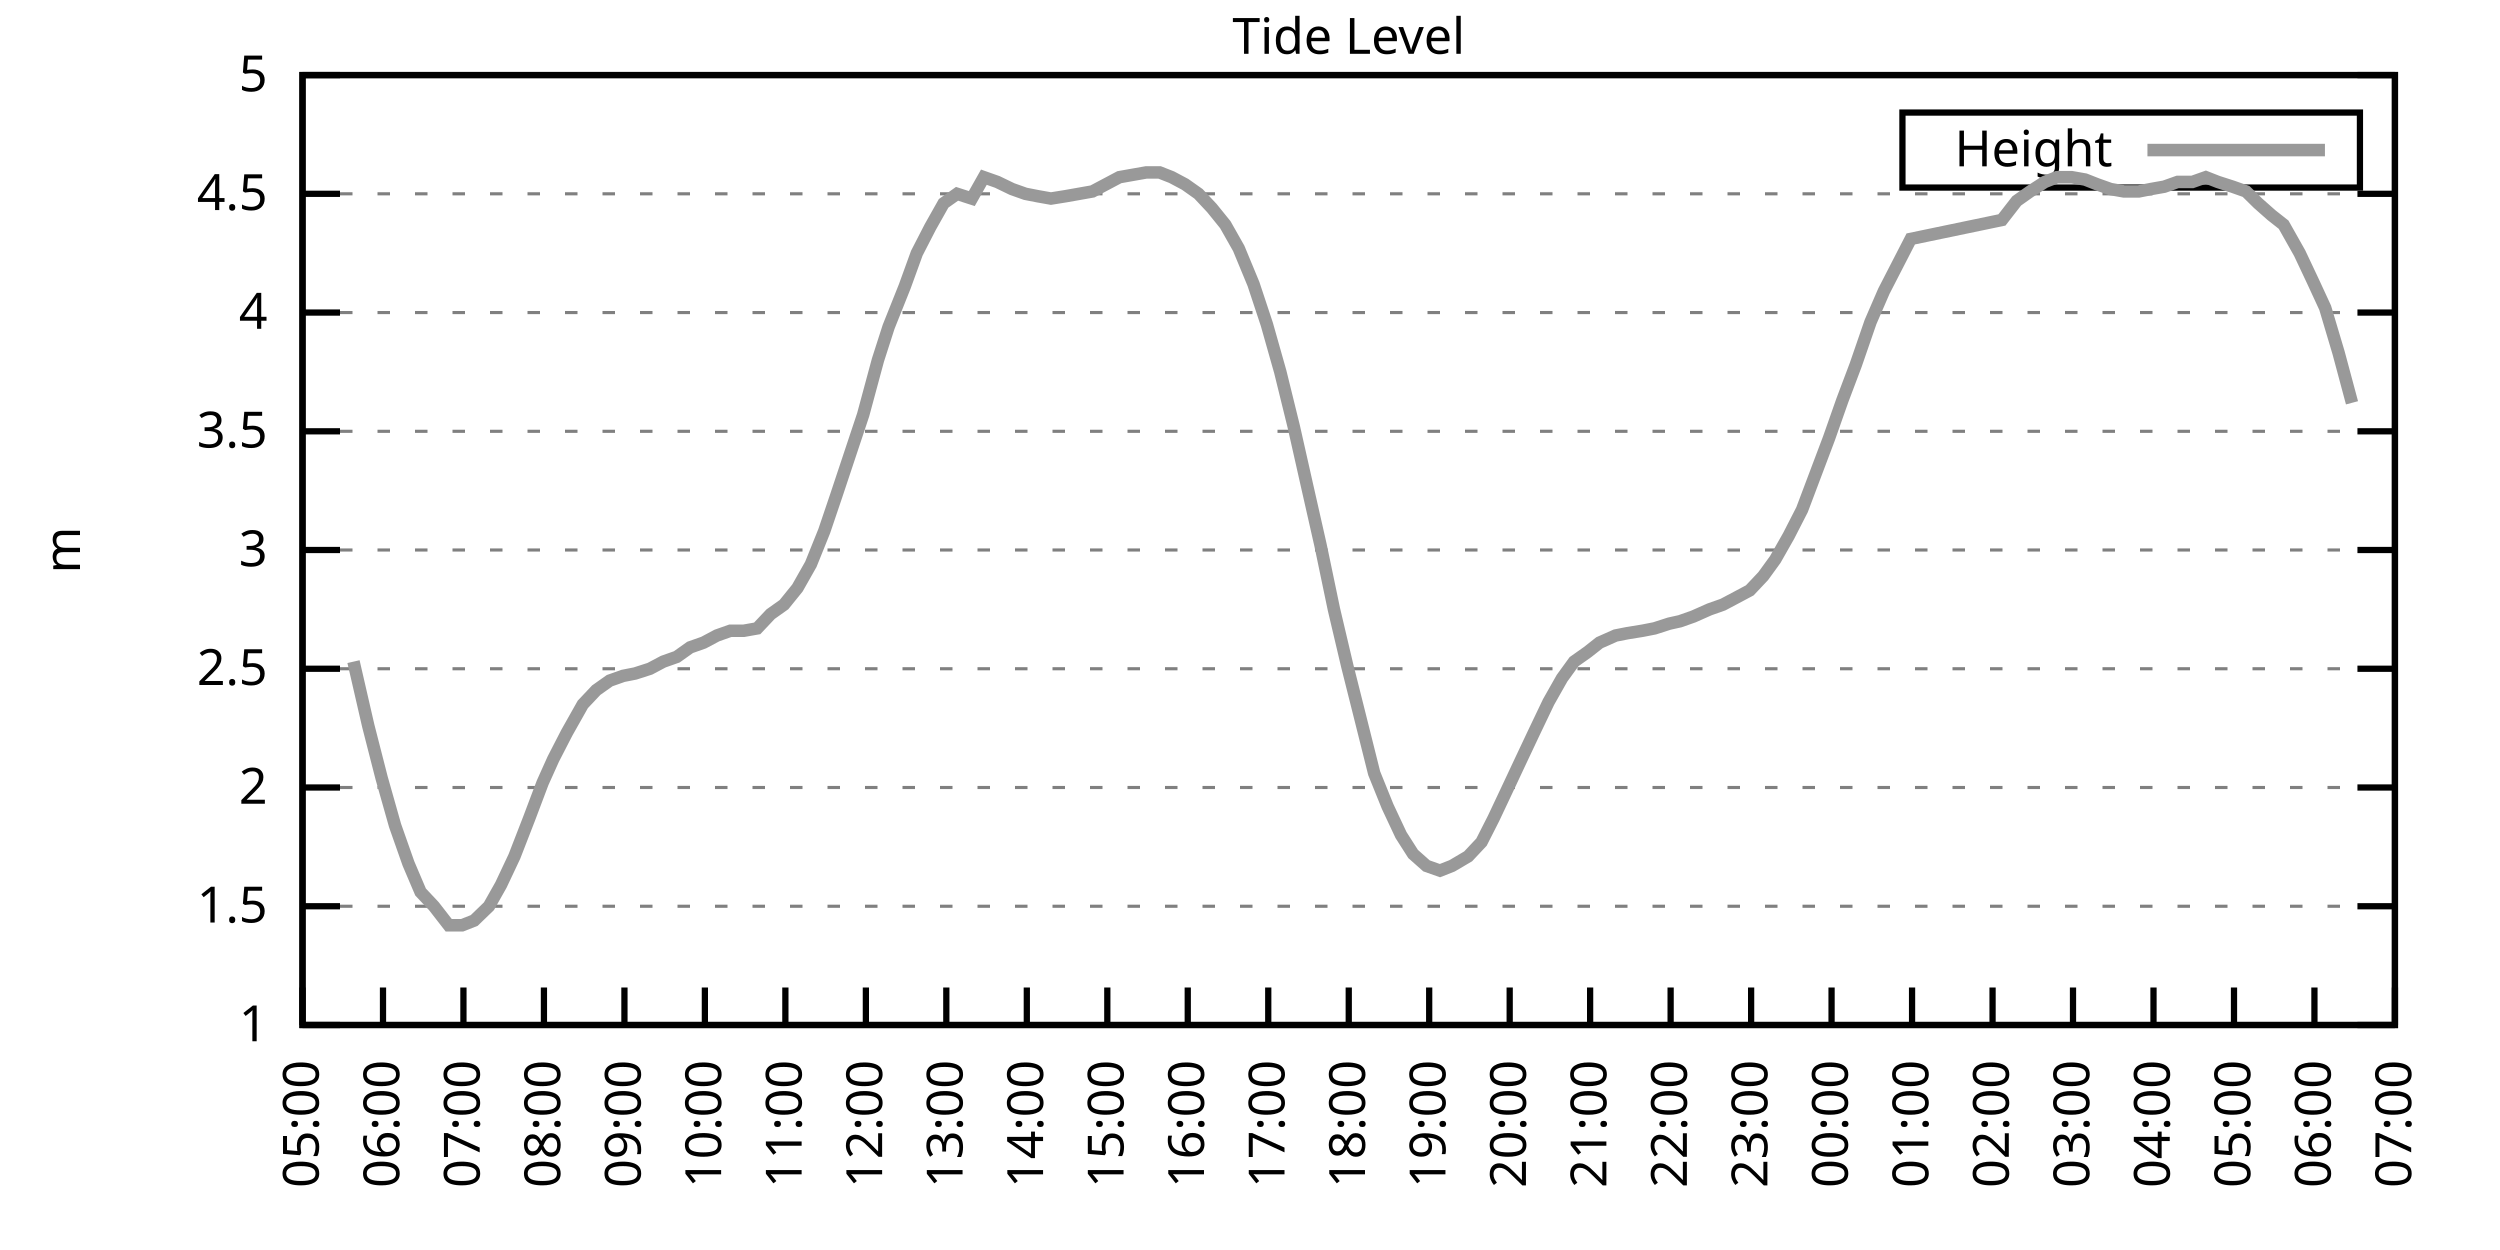
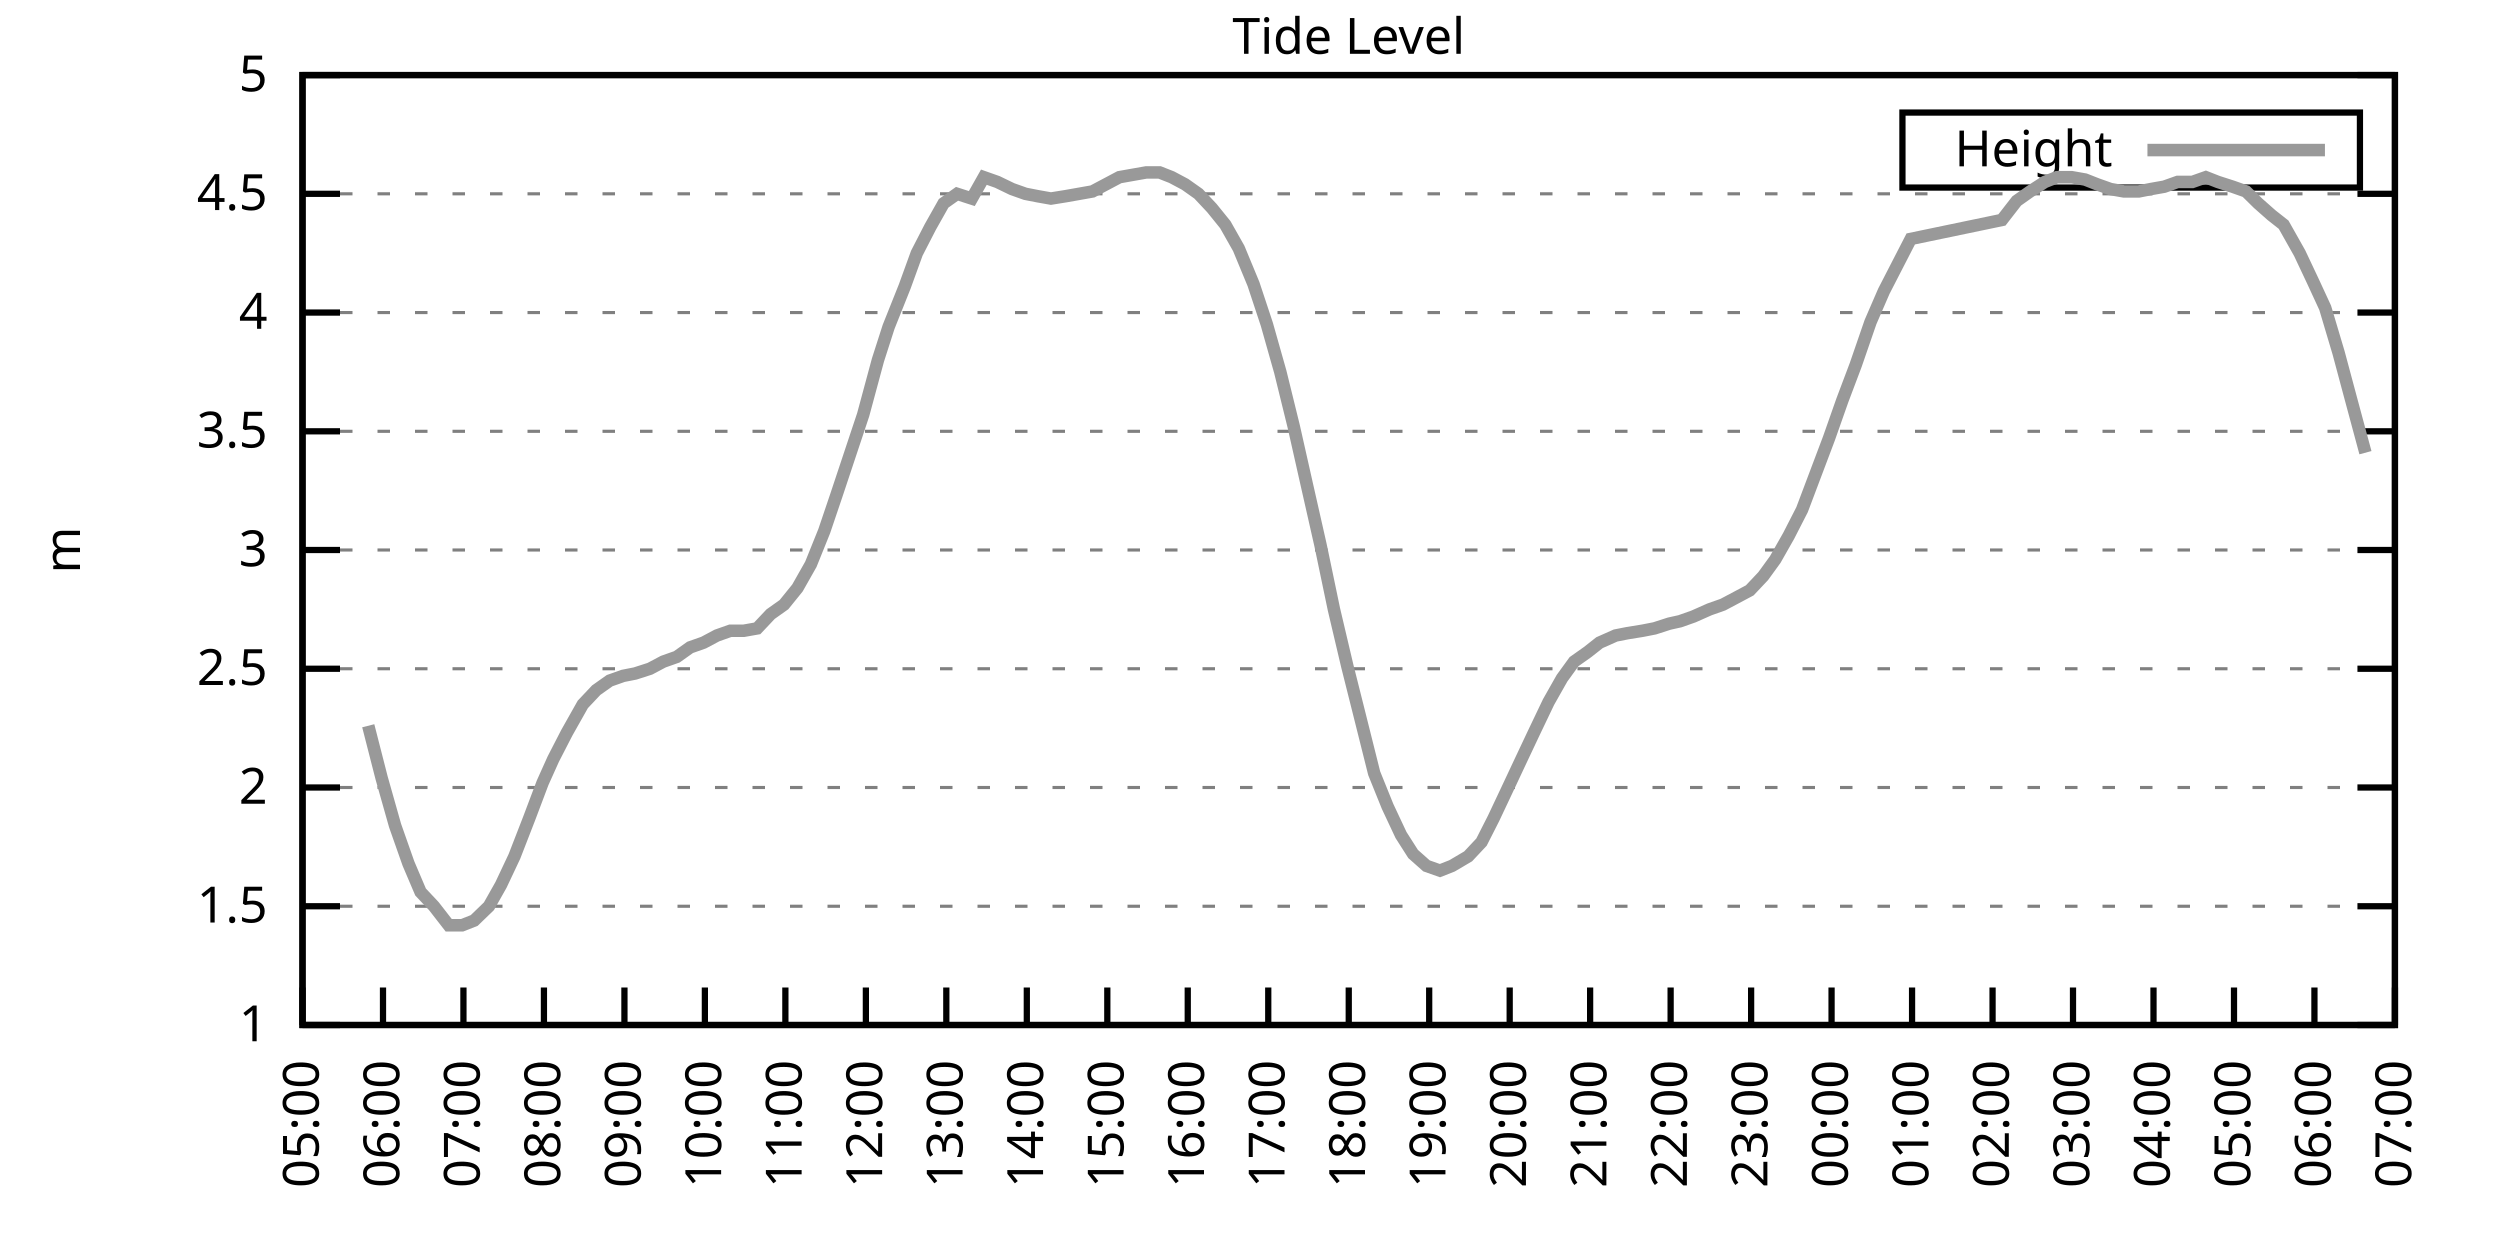
<svg xmlns="http://www.w3.org/2000/svg" xmlns:xlink="http://www.w3.org/1999/xlink" width="400" height="200" viewBox="0 0 400 200">
  <g id="gnuplot_canvas">
    <rect x="0" y="0" width="400" height="200" fill="none" />
    <defs>
      <circle id="gpDot" r="0.5" stroke-width="0.5" stroke="currentColor" />
      <path id="gpPt0" stroke-width="0.333" stroke="currentColor" d="M-1,0 h2 M0,-1 v2" />
      <path id="gpPt1" stroke-width="0.333" stroke="currentColor" d="M-1,-1 L1,1 M1,-1 L-1,1" />
      <path id="gpPt2" stroke-width="0.333" stroke="currentColor" d="M-1,0 L1,0 M0,-1 L0,1 M-1,-1 L1,1 M-1,1 L1,-1" />
      <rect id="gpPt3" stroke-width="0.333" stroke="currentColor" x="-1" y="-1" width="2" height="2" />
      <rect id="gpPt4" stroke-width="0.333" stroke="currentColor" fill="currentColor" x="-1" y="-1" width="2" height="2" />
      <circle id="gpPt5" stroke-width="0.333" stroke="currentColor" cx="0" cy="0" r="1" />
      <use xlink:href="#gpPt5" id="gpPt6" fill="currentColor" stroke="none" />
      <path id="gpPt7" stroke-width="0.333" stroke="currentColor" d="M0,-1.33 L-1.33,0.67 L1.33,0.67 z" />
      <use xlink:href="#gpPt7" id="gpPt8" fill="currentColor" stroke="none" />
      <use xlink:href="#gpPt7" id="gpPt9" stroke="currentColor" transform="rotate(180)" />
      <use xlink:href="#gpPt9" id="gpPt10" fill="currentColor" stroke="none" />
      <use xlink:href="#gpPt3" id="gpPt11" stroke="currentColor" transform="rotate(45)" />
      <use xlink:href="#gpPt11" id="gpPt12" fill="currentColor" stroke="none" />
      <path id="gpPt13" stroke-width="0.333" stroke="currentColor" d="M0,1.330 L1.265,0.411 L0.782,-1.067 L-0.782,-1.076 L-1.265,0.411 z" />
      <use xlink:href="#gpPt13" id="gpPt14" fill="currentColor" stroke="none" />
      <filter id="textbox" filterUnits="objectBoundingBox" x="0" y="0" height="1" width="1">
        <feFlood flood-color="white" flood-opacity="1" result="bgnd" />
        <feComposite in="SourceGraphic" in2="bgnd" operator="atop" />
      </filter>
      <filter id="greybox" filterUnits="objectBoundingBox" x="0" y="0" height="1" width="1">
        <feFlood flood-color="lightgrey" flood-opacity="1" result="grey" />
        <feComposite in="SourceGraphic" in2="grey" operator="atop" />
      </filter>
    </defs>
    <g fill="none" color="white" stroke="currentColor" stroke-width="1.00" stroke-linecap="butt" stroke-linejoin="miter">
</g>
    <g fill="none" color="black" stroke="currentColor" stroke-width="1.00" stroke-linecap="butt" stroke-linejoin="miter">
      <g stroke="none" shape-rendering="crispEdges">
        <polygon fill="rgb(255, 255, 255)" points="48.40,164.00 383.18,164.00 383.18,12.02 48.40,12.02 " />
      </g>
    </g>
    <g fill="none" color="black" stroke="currentColor" stroke-width="1.00" stroke-linecap="butt" stroke-linejoin="miter">
</g>
    <g fill="none" color="black" stroke="black" stroke-width="0.50" stroke-linecap="butt" stroke-linejoin="miter">
</g>
    <g fill="none" color="gray" stroke="currentColor" stroke-width="0.50" stroke-linecap="butt" stroke-linejoin="miter">
      <path stroke="gray" stroke-dasharray="2,4" class="gridline" d="M48.40,164.00 L383.19,164.00  " />
    </g>
    <g fill="none" color="gray" stroke="gray" stroke-width="1.00" stroke-linecap="butt" stroke-linejoin="miter">
</g>
    <g fill="none" color="black" stroke="currentColor" stroke-width="1.00" stroke-linecap="butt" stroke-linejoin="miter">
      <path stroke="black" d="M48.40,164.00 L54.40,164.00 M383.19,164.00 L377.19,164.00  " />
      <g transform="translate(42.80,166.60)" stroke="none" fill="black" font-family="Sans" font-size="8.00" text-anchor="end">
        <text>
          <tspan font-family="Sans"> 1</tspan>
        </text>
      </g>
    </g>
    <g fill="none" color="black" stroke="currentColor" stroke-width="1.00" stroke-linecap="butt" stroke-linejoin="miter">
</g>
    <g fill="none" color="black" stroke="black" stroke-width="0.50" stroke-linecap="butt" stroke-linejoin="miter">
</g>
    <g fill="none" color="gray" stroke="currentColor" stroke-width="0.50" stroke-linecap="butt" stroke-linejoin="miter">
      <path stroke="gray" stroke-dasharray="2,4" class="gridline" d="M48.40,145.00 L383.19,145.00  " />
    </g>
    <g fill="none" color="gray" stroke="gray" stroke-width="1.00" stroke-linecap="butt" stroke-linejoin="miter">
</g>
    <g fill="none" color="black" stroke="currentColor" stroke-width="1.00" stroke-linecap="butt" stroke-linejoin="miter">
      <path stroke="black" d="M48.40,145.00 L54.40,145.00 M383.19,145.00 L377.19,145.00  " />
      <g transform="translate(42.80,147.60)" stroke="none" fill="black" font-family="Sans" font-size="8.00" text-anchor="end">
        <text>
          <tspan font-family="Sans"> 1.5</tspan>
        </text>
      </g>
    </g>
    <g fill="none" color="black" stroke="currentColor" stroke-width="1.00" stroke-linecap="butt" stroke-linejoin="miter">
</g>
    <g fill="none" color="black" stroke="black" stroke-width="0.50" stroke-linecap="butt" stroke-linejoin="miter">
</g>
    <g fill="none" color="gray" stroke="currentColor" stroke-width="0.50" stroke-linecap="butt" stroke-linejoin="miter">
      <path stroke="gray" stroke-dasharray="2,4" class="gridline" d="M48.40,126.00 L383.19,126.00  " />
    </g>
    <g fill="none" color="gray" stroke="gray" stroke-width="1.00" stroke-linecap="butt" stroke-linejoin="miter">
</g>
    <g fill="none" color="black" stroke="currentColor" stroke-width="1.00" stroke-linecap="butt" stroke-linejoin="miter">
      <path stroke="black" d="M48.40,126.00 L54.40,126.00 M383.19,126.00 L377.19,126.00  " />
      <g transform="translate(42.80,128.60)" stroke="none" fill="black" font-family="Sans" font-size="8.00" text-anchor="end">
        <text>
          <tspan font-family="Sans"> 2</tspan>
        </text>
      </g>
    </g>
    <g fill="none" color="black" stroke="currentColor" stroke-width="1.00" stroke-linecap="butt" stroke-linejoin="miter">
</g>
    <g fill="none" color="black" stroke="black" stroke-width="0.50" stroke-linecap="butt" stroke-linejoin="miter">
</g>
    <g fill="none" color="gray" stroke="currentColor" stroke-width="0.50" stroke-linecap="butt" stroke-linejoin="miter">
      <path stroke="gray" stroke-dasharray="2,4" class="gridline" d="M48.40,107.00 L383.19,107.00  " />
    </g>
    <g fill="none" color="gray" stroke="gray" stroke-width="1.00" stroke-linecap="butt" stroke-linejoin="miter">
</g>
    <g fill="none" color="black" stroke="currentColor" stroke-width="1.00" stroke-linecap="butt" stroke-linejoin="miter">
      <path stroke="black" d="M48.40,107.00 L54.40,107.00 M383.19,107.00 L377.19,107.00  " />
      <g transform="translate(42.80,109.60)" stroke="none" fill="black" font-family="Sans" font-size="8.00" text-anchor="end">
        <text>
          <tspan font-family="Sans"> 2.5</tspan>
        </text>
      </g>
    </g>
    <g fill="none" color="black" stroke="currentColor" stroke-width="1.00" stroke-linecap="butt" stroke-linejoin="miter">
</g>
    <g fill="none" color="black" stroke="black" stroke-width="0.50" stroke-linecap="butt" stroke-linejoin="miter">
</g>
    <g fill="none" color="gray" stroke="currentColor" stroke-width="0.50" stroke-linecap="butt" stroke-linejoin="miter">
      <path stroke="gray" stroke-dasharray="2,4" class="gridline" d="M48.40,88.00 L383.19,88.00  " />
    </g>
    <g fill="none" color="gray" stroke="gray" stroke-width="1.00" stroke-linecap="butt" stroke-linejoin="miter">
</g>
    <g fill="none" color="black" stroke="currentColor" stroke-width="1.00" stroke-linecap="butt" stroke-linejoin="miter">
      <path stroke="black" d="M48.40,88.00 L54.40,88.00 M383.19,88.00 L377.19,88.00  " />
      <g transform="translate(42.80,90.60)" stroke="none" fill="black" font-family="Sans" font-size="8.00" text-anchor="end">
        <text>
          <tspan font-family="Sans"> 3</tspan>
        </text>
      </g>
    </g>
    <g fill="none" color="black" stroke="currentColor" stroke-width="1.00" stroke-linecap="butt" stroke-linejoin="miter">
</g>
    <g fill="none" color="black" stroke="black" stroke-width="0.50" stroke-linecap="butt" stroke-linejoin="miter">
</g>
    <g fill="none" color="gray" stroke="currentColor" stroke-width="0.50" stroke-linecap="butt" stroke-linejoin="miter">
      <path stroke="gray" stroke-dasharray="2,4" class="gridline" d="M48.40,69.01 L383.19,69.01  " />
    </g>
    <g fill="none" color="gray" stroke="gray" stroke-width="1.00" stroke-linecap="butt" stroke-linejoin="miter">
</g>
    <g fill="none" color="black" stroke="currentColor" stroke-width="1.00" stroke-linecap="butt" stroke-linejoin="miter">
      <path stroke="black" d="M48.40,69.01 L54.40,69.01 M383.19,69.01 L377.19,69.01  " />
      <g transform="translate(42.80,71.61)" stroke="none" fill="black" font-family="Sans" font-size="8.00" text-anchor="end">
        <text>
          <tspan font-family="Sans"> 3.5</tspan>
        </text>
      </g>
    </g>
    <g fill="none" color="black" stroke="currentColor" stroke-width="1.00" stroke-linecap="butt" stroke-linejoin="miter">
</g>
    <g fill="none" color="black" stroke="black" stroke-width="0.50" stroke-linecap="butt" stroke-linejoin="miter">
</g>
    <g fill="none" color="gray" stroke="currentColor" stroke-width="0.50" stroke-linecap="butt" stroke-linejoin="miter">
      <path stroke="gray" stroke-dasharray="2,4" class="gridline" d="M48.40,50.01 L383.19,50.01  " />
    </g>
    <g fill="none" color="gray" stroke="gray" stroke-width="1.00" stroke-linecap="butt" stroke-linejoin="miter">
</g>
    <g fill="none" color="black" stroke="currentColor" stroke-width="1.00" stroke-linecap="butt" stroke-linejoin="miter">
      <path stroke="black" d="M48.40,50.01 L54.40,50.01 M383.19,50.01 L377.19,50.01  " />
      <g transform="translate(42.80,52.61)" stroke="none" fill="black" font-family="Sans" font-size="8.00" text-anchor="end">
        <text>
          <tspan font-family="Sans"> 4</tspan>
        </text>
      </g>
    </g>
    <g fill="none" color="black" stroke="currentColor" stroke-width="1.00" stroke-linecap="butt" stroke-linejoin="miter">
</g>
    <g fill="none" color="black" stroke="black" stroke-width="0.50" stroke-linecap="butt" stroke-linejoin="miter">
</g>
    <g fill="none" color="gray" stroke="currentColor" stroke-width="0.50" stroke-linecap="butt" stroke-linejoin="miter">
      <path stroke="gray" stroke-dasharray="2,4" class="gridline" d="M48.40,31.01 L383.19,31.01  " />
    </g>
    <g fill="none" color="gray" stroke="gray" stroke-width="1.00" stroke-linecap="butt" stroke-linejoin="miter">
</g>
    <g fill="none" color="black" stroke="currentColor" stroke-width="1.00" stroke-linecap="butt" stroke-linejoin="miter">
      <path stroke="black" d="M48.40,31.01 L54.40,31.01 M383.19,31.01 L377.19,31.01  " />
      <g transform="translate(42.80,33.61)" stroke="none" fill="black" font-family="Sans" font-size="8.00" text-anchor="end">
        <text>
          <tspan font-family="Sans"> 4.5</tspan>
        </text>
      </g>
    </g>
    <g fill="none" color="black" stroke="currentColor" stroke-width="1.00" stroke-linecap="butt" stroke-linejoin="miter">
</g>
    <g fill="none" color="black" stroke="black" stroke-width="0.50" stroke-linecap="butt" stroke-linejoin="miter">
</g>
    <g fill="none" color="gray" stroke="currentColor" stroke-width="0.50" stroke-linecap="butt" stroke-linejoin="miter">
      <path stroke="gray" stroke-dasharray="2,4" class="gridline" d="M48.40,12.01 L383.19,12.01  " />
    </g>
    <g fill="none" color="gray" stroke="gray" stroke-width="1.00" stroke-linecap="butt" stroke-linejoin="miter">
</g>
    <g fill="none" color="black" stroke="currentColor" stroke-width="1.00" stroke-linecap="butt" stroke-linejoin="miter">
      <path stroke="black" d="M48.40,12.01 L54.40,12.01 M383.19,12.01 L377.19,12.01  " />
      <g transform="translate(42.80,14.61)" stroke="none" fill="black" font-family="Sans" font-size="8.00" text-anchor="end">
        <text>
          <tspan font-family="Sans"> 5</tspan>
        </text>
      </g>
    </g>
    <g fill="none" color="black" stroke="currentColor" stroke-width="1.00" stroke-linecap="butt" stroke-linejoin="miter">
      <path stroke="black" d="M48.40,164.00 L48.40,158.00  " />
      <g transform="translate(51.00,169.60) rotate(270.00)" stroke="none" fill="black" font-family="Sans" font-size="8.00" text-anchor="end">
        <text>
          <tspan font-family="Sans">05:00</tspan>
        </text>
      </g>
    </g>
    <g fill="none" color="black" stroke="currentColor" stroke-width="1.00" stroke-linecap="butt" stroke-linejoin="miter">
      <path stroke="black" d="M61.28,164.00 L61.28,158.00  " />
      <g transform="translate(63.88,169.60) rotate(270.00)" stroke="none" fill="black" font-family="Sans" font-size="8.00" text-anchor="end">
        <text>
          <tspan font-family="Sans">06:00</tspan>
        </text>
      </g>
    </g>
    <g fill="none" color="black" stroke="currentColor" stroke-width="1.00" stroke-linecap="butt" stroke-linejoin="miter">
      <path stroke="black" d="M74.15,164.00 L74.15,158.00  " />
      <g transform="translate(76.75,169.60) rotate(270.00)" stroke="none" fill="black" font-family="Sans" font-size="8.00" text-anchor="end">
        <text>
          <tspan font-family="Sans">07:00</tspan>
        </text>
      </g>
    </g>
    <g fill="none" color="black" stroke="currentColor" stroke-width="1.00" stroke-linecap="butt" stroke-linejoin="miter">
      <path stroke="black" d="M87.03,164.00 L87.03,158.00  " />
      <g transform="translate(89.63,169.60) rotate(270.00)" stroke="none" fill="black" font-family="Sans" font-size="8.00" text-anchor="end">
        <text>
          <tspan font-family="Sans">08:00</tspan>
        </text>
      </g>
    </g>
    <g fill="none" color="black" stroke="currentColor" stroke-width="1.00" stroke-linecap="butt" stroke-linejoin="miter">
      <path stroke="black" d="M99.91,164.00 L99.91,158.00  " />
      <g transform="translate(102.51,169.60) rotate(270.00)" stroke="none" fill="black" font-family="Sans" font-size="8.00" text-anchor="end">
        <text>
          <tspan font-family="Sans">09:00</tspan>
        </text>
      </g>
    </g>
    <g fill="none" color="black" stroke="currentColor" stroke-width="1.00" stroke-linecap="butt" stroke-linejoin="miter">
      <path stroke="black" d="M112.78,164.00 L112.78,158.00  " />
      <g transform="translate(115.38,169.60) rotate(270.00)" stroke="none" fill="black" font-family="Sans" font-size="8.00" text-anchor="end">
        <text>
          <tspan font-family="Sans">10:00</tspan>
        </text>
      </g>
    </g>
    <g fill="none" color="black" stroke="currentColor" stroke-width="1.00" stroke-linecap="butt" stroke-linejoin="miter">
      <path stroke="black" d="M125.66,164.00 L125.66,158.00  " />
      <g transform="translate(128.26,169.60) rotate(270.00)" stroke="none" fill="black" font-family="Sans" font-size="8.00" text-anchor="end">
        <text>
          <tspan font-family="Sans">11:00</tspan>
        </text>
      </g>
    </g>
    <g fill="none" color="black" stroke="currentColor" stroke-width="1.00" stroke-linecap="butt" stroke-linejoin="miter">
      <path stroke="black" d="M138.54,164.00 L138.54,158.00  " />
      <g transform="translate(141.14,169.60) rotate(270.00)" stroke="none" fill="black" font-family="Sans" font-size="8.00" text-anchor="end">
        <text>
          <tspan font-family="Sans">12:00</tspan>
        </text>
      </g>
    </g>
    <g fill="none" color="black" stroke="currentColor" stroke-width="1.00" stroke-linecap="butt" stroke-linejoin="miter">
      <path stroke="black" d="M151.41,164.00 L151.41,158.00  " />
      <g transform="translate(154.01,169.60) rotate(270.00)" stroke="none" fill="black" font-family="Sans" font-size="8.00" text-anchor="end">
        <text>
          <tspan font-family="Sans">13:00</tspan>
        </text>
      </g>
    </g>
    <g fill="none" color="black" stroke="currentColor" stroke-width="1.00" stroke-linecap="butt" stroke-linejoin="miter">
      <path stroke="black" d="M164.29,164.00 L164.29,158.00  " />
      <g transform="translate(166.89,169.60) rotate(270.00)" stroke="none" fill="black" font-family="Sans" font-size="8.00" text-anchor="end">
        <text>
          <tspan font-family="Sans">14:00</tspan>
        </text>
      </g>
    </g>
    <g fill="none" color="black" stroke="currentColor" stroke-width="1.00" stroke-linecap="butt" stroke-linejoin="miter">
      <path stroke="black" d="M177.17,164.00 L177.17,158.00  " />
      <g transform="translate(179.77,169.60) rotate(270.00)" stroke="none" fill="black" font-family="Sans" font-size="8.00" text-anchor="end">
        <text>
          <tspan font-family="Sans">15:00</tspan>
        </text>
      </g>
    </g>
    <g fill="none" color="black" stroke="currentColor" stroke-width="1.00" stroke-linecap="butt" stroke-linejoin="miter">
      <path stroke="black" d="M190.04,164.00 L190.04,158.00  " />
      <g transform="translate(192.64,169.60) rotate(270.00)" stroke="none" fill="black" font-family="Sans" font-size="8.00" text-anchor="end">
        <text>
          <tspan font-family="Sans">16:00</tspan>
        </text>
      </g>
    </g>
    <g fill="none" color="black" stroke="currentColor" stroke-width="1.00" stroke-linecap="butt" stroke-linejoin="miter">
      <path stroke="black" d="M202.92,164.00 L202.92,158.00  " />
      <g transform="translate(205.52,169.60) rotate(270.00)" stroke="none" fill="black" font-family="Sans" font-size="8.00" text-anchor="end">
        <text>
          <tspan font-family="Sans">17:00</tspan>
        </text>
      </g>
    </g>
    <g fill="none" color="black" stroke="currentColor" stroke-width="1.00" stroke-linecap="butt" stroke-linejoin="miter">
      <path stroke="black" d="M215.80,164.00 L215.80,158.00  " />
      <g transform="translate(218.40,169.60) rotate(270.00)" stroke="none" fill="black" font-family="Sans" font-size="8.00" text-anchor="end">
        <text>
          <tspan font-family="Sans">18:00</tspan>
        </text>
      </g>
    </g>
    <g fill="none" color="black" stroke="currentColor" stroke-width="1.00" stroke-linecap="butt" stroke-linejoin="miter">
      <path stroke="black" d="M228.67,164.00 L228.67,158.00  " />
      <g transform="translate(231.27,169.60) rotate(270.00)" stroke="none" fill="black" font-family="Sans" font-size="8.00" text-anchor="end">
        <text>
          <tspan font-family="Sans">19:00</tspan>
        </text>
      </g>
    </g>
    <g fill="none" color="black" stroke="currentColor" stroke-width="1.00" stroke-linecap="butt" stroke-linejoin="miter">
      <path stroke="black" d="M241.55,164.00 L241.55,158.00  " />
      <g transform="translate(244.15,169.60) rotate(270.00)" stroke="none" fill="black" font-family="Sans" font-size="8.00" text-anchor="end">
        <text>
          <tspan font-family="Sans">20:00</tspan>
        </text>
      </g>
    </g>
    <g fill="none" color="black" stroke="currentColor" stroke-width="1.00" stroke-linecap="butt" stroke-linejoin="miter">
      <path stroke="black" d="M254.42,164.00 L254.42,158.00  " />
      <g transform="translate(257.02,169.60) rotate(270.00)" stroke="none" fill="black" font-family="Sans" font-size="8.00" text-anchor="end">
        <text>
          <tspan font-family="Sans">21:00</tspan>
        </text>
      </g>
    </g>
    <g fill="none" color="black" stroke="currentColor" stroke-width="1.00" stroke-linecap="butt" stroke-linejoin="miter">
      <path stroke="black" d="M267.30,164.00 L267.30,158.00  " />
      <g transform="translate(269.90,169.60) rotate(270.00)" stroke="none" fill="black" font-family="Sans" font-size="8.00" text-anchor="end">
        <text>
          <tspan font-family="Sans">22:00</tspan>
        </text>
      </g>
    </g>
    <g fill="none" color="black" stroke="currentColor" stroke-width="1.00" stroke-linecap="butt" stroke-linejoin="miter">
      <path stroke="black" d="M280.18,164.00 L280.18,158.00  " />
      <g transform="translate(282.78,169.60) rotate(270.00)" stroke="none" fill="black" font-family="Sans" font-size="8.00" text-anchor="end">
        <text>
          <tspan font-family="Sans">23:00</tspan>
        </text>
      </g>
    </g>
    <g fill="none" color="black" stroke="currentColor" stroke-width="1.00" stroke-linecap="butt" stroke-linejoin="miter">
      <path stroke="black" d="M293.05,164.00 L293.05,158.00  " />
      <g transform="translate(295.65,169.60) rotate(270.00)" stroke="none" fill="black" font-family="Sans" font-size="8.00" text-anchor="end">
        <text>
          <tspan font-family="Sans">00:00</tspan>
        </text>
      </g>
    </g>
    <g fill="none" color="black" stroke="currentColor" stroke-width="1.00" stroke-linecap="butt" stroke-linejoin="miter">
      <path stroke="black" d="M305.93,164.00 L305.93,158.00  " />
      <g transform="translate(308.53,169.60) rotate(270.00)" stroke="none" fill="black" font-family="Sans" font-size="8.00" text-anchor="end">
        <text>
          <tspan font-family="Sans">01:00</tspan>
        </text>
      </g>
    </g>
    <g fill="none" color="black" stroke="currentColor" stroke-width="1.00" stroke-linecap="butt" stroke-linejoin="miter">
      <path stroke="black" d="M318.81,164.00 L318.81,158.00  " />
      <g transform="translate(321.41,169.60) rotate(270.00)" stroke="none" fill="black" font-family="Sans" font-size="8.00" text-anchor="end">
        <text>
          <tspan font-family="Sans">02:00</tspan>
        </text>
      </g>
    </g>
    <g fill="none" color="black" stroke="currentColor" stroke-width="1.00" stroke-linecap="butt" stroke-linejoin="miter">
      <path stroke="black" d="M331.68,164.00 L331.68,158.00  " />
      <g transform="translate(334.28,169.60) rotate(270.00)" stroke="none" fill="black" font-family="Sans" font-size="8.00" text-anchor="end">
        <text>
          <tspan font-family="Sans">03:00</tspan>
        </text>
      </g>
    </g>
    <g fill="none" color="black" stroke="currentColor" stroke-width="1.00" stroke-linecap="butt" stroke-linejoin="miter">
      <path stroke="black" d="M344.56,164.00 L344.56,158.00  " />
      <g transform="translate(347.16,169.60) rotate(270.00)" stroke="none" fill="black" font-family="Sans" font-size="8.00" text-anchor="end">
        <text>
          <tspan font-family="Sans">04:00</tspan>
        </text>
      </g>
    </g>
    <g fill="none" color="black" stroke="currentColor" stroke-width="1.00" stroke-linecap="butt" stroke-linejoin="miter">
      <path stroke="black" d="M357.44,164.00 L357.44,158.00  " />
      <g transform="translate(360.04,169.60) rotate(270.00)" stroke="none" fill="black" font-family="Sans" font-size="8.00" text-anchor="end">
        <text>
          <tspan font-family="Sans">05:00</tspan>
        </text>
      </g>
    </g>
    <g fill="none" color="black" stroke="currentColor" stroke-width="1.00" stroke-linecap="butt" stroke-linejoin="miter">
      <path stroke="black" d="M370.31,164.00 L370.31,158.00  " />
      <g transform="translate(372.91,169.60) rotate(270.00)" stroke="none" fill="black" font-family="Sans" font-size="8.00" text-anchor="end">
        <text>
          <tspan font-family="Sans">06:00</tspan>
        </text>
      </g>
    </g>
    <g fill="none" color="black" stroke="currentColor" stroke-width="1.00" stroke-linecap="butt" stroke-linejoin="miter">
      <path stroke="black" d="M383.19,164.00 L383.19,158.00  " />
      <g transform="translate(385.79,169.60) rotate(270.00)" stroke="none" fill="black" font-family="Sans" font-size="8.00" text-anchor="end">
        <text>
          <tspan font-family="Sans">07:00</tspan>
        </text>
      </g>
    </g>
    <g fill="none" color="black" stroke="currentColor" stroke-width="1.00" stroke-linecap="butt" stroke-linejoin="miter">
</g>
    <g fill="none" color="black" stroke="currentColor" stroke-width="1.00" stroke-linecap="butt" stroke-linejoin="miter">
      <path stroke="black" d="M48.40,12.01 L48.40,164.00 L383.19,164.00 L383.19,12.01 L48.40,12.01 Z  " />
    </g>
    <g fill="none" color="black" stroke="currentColor" stroke-width="1.00" stroke-linecap="butt" stroke-linejoin="miter">
</g>
    <g fill="none" color="black" stroke="currentColor" stroke-width="1.00" stroke-linecap="butt" stroke-linejoin="miter">
      <path stroke="black" d="M304.39,30.01 L304.39,18.01 L377.59,18.01 L377.59,30.01 L304.39,30.01 Z  " />
    </g>
    <g id="Tide_level_plot_1">
      <g fill="none" color="white" stroke="black" stroke-width="2.00" stroke-linecap="butt" stroke-linejoin="miter">
</g>
      <g fill="none" color="black" stroke="currentColor" stroke-width="2.00" stroke-linecap="butt" stroke-linejoin="miter">
        <g transform="translate(337.99,26.61)" stroke="none" fill="black" font-family="Sans" font-size="8.00" text-anchor="end">
          <text>
            <tspan font-family="Sans">Height</tspan>
          </text>
        </g>
      </g>
      <g fill="none" color="black" stroke="currentColor" stroke-width="2.00" stroke-linecap="butt" stroke-linejoin="miter">
-         <path stroke="rgb(153, 153, 153)" d="M343.59,24.01 L371.99,24.01 M56.56,105.86 L58.92,116.12 L61.06,124.48 L63.21,132.08 L65.35,138.16 L67.29,142.72   L69.43,145.00 L71.79,148.04 L73.94,148.04 L75.87,147.28 L78.23,145.00 L80.16,141.58 L82.31,137.02 L84.67,130.94   L86.82,125.24 L88.53,121.44 L90.68,117.26 L93.25,112.70 L95.40,110.42 L97.55,108.90 L99.69,108.14 L101.62,107.76   L103.98,107.00 L106.13,105.86 L108.28,105.10 L110.42,103.58 L112.57,102.82 L114.71,101.68 L116.86,100.92 L119.01,100.92   L121.15,100.54 L123.30,98.26 L125.44,96.74 L127.59,94.08 L129.74,90.28 L131.88,84.97 L133.81,79.27 L135.96,72.81   L138.11,66.35 L140.47,57.61 L142.18,52.29 L144.76,45.83 L146.69,40.51 L148.84,36.33 L150.98,32.53 L153.13,31.01   L155.49,31.77 L157.42,28.35 L159.57,29.11 L161.93,30.25 L164.07,31.01 L166.01,31.39 L168.15,31.77 L170.51,31.39   L172.66,31.01 L174.80,30.63 L176.95,29.49 L179.10,28.35 L181.24,27.97 L183.39,27.59 L185.54,27.59 L187.47,28.35   L189.61,29.49 L191.76,31.01 L193.90,33.29 L196.05,35.95 L198.20,39.75 L200.56,45.45 L202.70,51.91 L204.85,59.51   L207.00,68.25 L209.14,77.75 L211.29,87.25 L213.43,97.50 L215.58,106.62 L217.30,113.46 L219.87,123.72 L222.02,129.04   L224.16,133.60 L226.10,136.64 L228.24,138.54 L230.39,139.30 L232.32,138.54 L234.90,137.02 L237.04,134.74 L238.97,130.94   L241.12,126.38 L243.26,121.82 L245.41,117.26 L247.77,112.32 L249.92,108.52 L251.85,105.86 L254.00,104.34 L255.93,102.82   L258.50,101.68 L260.43,101.30 L262.79,100.92 L264.73,100.54 L267.09,99.78 L268.80,99.40 L270.95,98.64 L273.52,97.50   L275.67,96.74 L277.82,95.60 L279.96,94.46 L282.11,92.18 L284.04,89.52 L286.19,85.73 L288.33,81.55 L290.48,75.85   L292.63,70.15 L294.77,64.07 L296.92,58.37 L299.28,51.53 L301.42,46.59 L303.57,42.41 L305.72,38.23 L320.31,35.19   L322.67,32.15 L324.82,30.63 L327.18,29.11 L329.11,28.35 L331.47,28.35 L333.62,28.73 L335.55,29.49 L337.69,30.25   L339.84,30.63 L342.20,30.63 L344.13,30.25 L346.28,29.87 L348.42,29.11 L350.78,29.11 L352.93,28.35 L354.86,29.11   L357.22,29.87 L359.37,30.63 L361.30,32.53 L363.45,34.43 L365.38,35.95 L367.95,40.51 L370.10,45.07 L372.03,49.25   L374.18,56.47 L376.32,64.45  " />
+         <path stroke="rgb(153, 153, 153)" d="M343.59,24.01 L371.99,24.01 M58.92,116.12 L61.06,124.48 L63.21,132.08 L65.35,138.16 L67.29,142.72 L69.43,145.00   L71.79,148.04 L73.94,148.04 L75.87,147.28 L78.23,145.00 L80.16,141.58 L82.31,137.02 L84.67,130.94 L86.82,125.24   L88.53,121.44 L90.68,117.26 L93.25,112.70 L95.40,110.42 L97.55,108.90 L99.69,108.14 L101.62,107.76 L103.98,107.00   L106.13,105.86 L108.28,105.10 L110.42,103.58 L112.57,102.82 L114.71,101.68 L116.86,100.92 L119.01,100.92 L121.15,100.54   L123.30,98.26 L125.44,96.74 L127.59,94.08 L129.74,90.28 L131.88,84.97 L133.81,79.27 L135.96,72.81 L138.11,66.35   L140.47,57.61 L142.18,52.29 L144.76,45.83 L146.69,40.51 L148.84,36.33 L150.98,32.53 L153.13,31.01 L155.49,31.77   L157.42,28.35 L159.57,29.11 L161.93,30.25 L164.07,31.01 L166.01,31.39 L168.15,31.77 L170.51,31.39 L172.66,31.01   L174.80,30.63 L176.95,29.49 L179.10,28.35 L181.24,27.97 L183.39,27.59 L185.54,27.59 L187.47,28.35 L189.61,29.49   L191.76,31.01 L193.90,33.29 L196.05,35.95 L198.20,39.75 L200.56,45.45 L202.70,51.91 L204.85,59.51 L207.00,68.25   L209.14,77.75 L211.29,87.25 L213.43,97.50 L215.58,106.62 L217.30,113.46 L219.87,123.72 L222.02,129.04 L224.16,133.60   L226.10,136.64 L228.24,138.54 L230.39,139.30 L232.32,138.54 L234.90,137.02 L237.04,134.74 L238.97,130.94 L241.12,126.38   L243.26,121.82 L245.41,117.26 L247.77,112.32 L249.92,108.52 L251.85,105.86 L254.00,104.34 L255.93,102.82 L258.50,101.68   L260.43,101.30 L262.79,100.92 L264.73,100.54 L267.09,99.78 L268.80,99.40 L270.95,98.64 L273.52,97.50 L275.67,96.74   L277.82,95.60 L279.96,94.46 L282.11,92.18 L284.04,89.52 L286.19,85.73 L288.33,81.55 L290.48,75.85 L292.63,70.15   L294.77,64.07 L296.92,58.37 L299.28,51.53 L301.42,46.59 L303.57,42.41 L305.72,38.23 L320.31,35.19 L322.67,32.15   L324.82,30.63 L327.18,29.11 L329.11,28.35 L331.47,28.35 L333.62,28.73 L335.55,29.49 L337.69,30.25 L339.84,30.63   L342.20,30.63 L344.13,30.25 L346.28,29.87 L348.42,29.11 L350.78,29.11 L352.93,28.35 L354.86,29.11 L357.22,29.87   L359.37,30.63 L361.30,32.53 L363.45,34.43 L365.38,35.95 L367.95,40.51 L370.10,45.07 L372.03,49.25 L374.18,56.47   L376.32,64.45 L378.47,72.43  " />
      </g>
    </g>
    <g fill="none" color="black" stroke="currentColor" stroke-width="2.00" stroke-linecap="butt" stroke-linejoin="miter">
</g>
    <g fill="none" color="black" stroke="black" stroke-width="1.00" stroke-linecap="butt" stroke-linejoin="miter">
</g>
    <g fill="none" color="black" stroke="currentColor" stroke-width="1.00" stroke-linecap="butt" stroke-linejoin="miter">
      <path stroke="black" d="M48.40,12.01 L48.40,164.00 L383.19,164.00 L383.19,12.01 L48.40,12.01 Z  " />
      <g transform="translate(12.80,88.01) rotate(270.00)" stroke="none" fill="black" font-family="Sans" font-size="8.00" text-anchor="middle">
        <text>
          <tspan font-family="Sans">m</tspan>
        </text>
      </g>
    </g>
    <g fill="none" color="black" stroke="currentColor" stroke-width="1.00" stroke-linecap="butt" stroke-linejoin="miter">
</g>
    <g fill="none" color="black" stroke="currentColor" stroke-width="1.00" stroke-linecap="butt" stroke-linejoin="miter">
      <g transform="translate(215.79,8.61)" stroke="none" fill="black" font-family="Sans" font-size="8.00" text-anchor="middle">
        <text>
          <tspan font-family="Sans">Tide Level</tspan>
        </text>
      </g>
    </g>
    <g fill="none" color="black" stroke="currentColor" stroke-width="1.00" stroke-linecap="butt" stroke-linejoin="miter">
</g>
  </g>
</svg>
